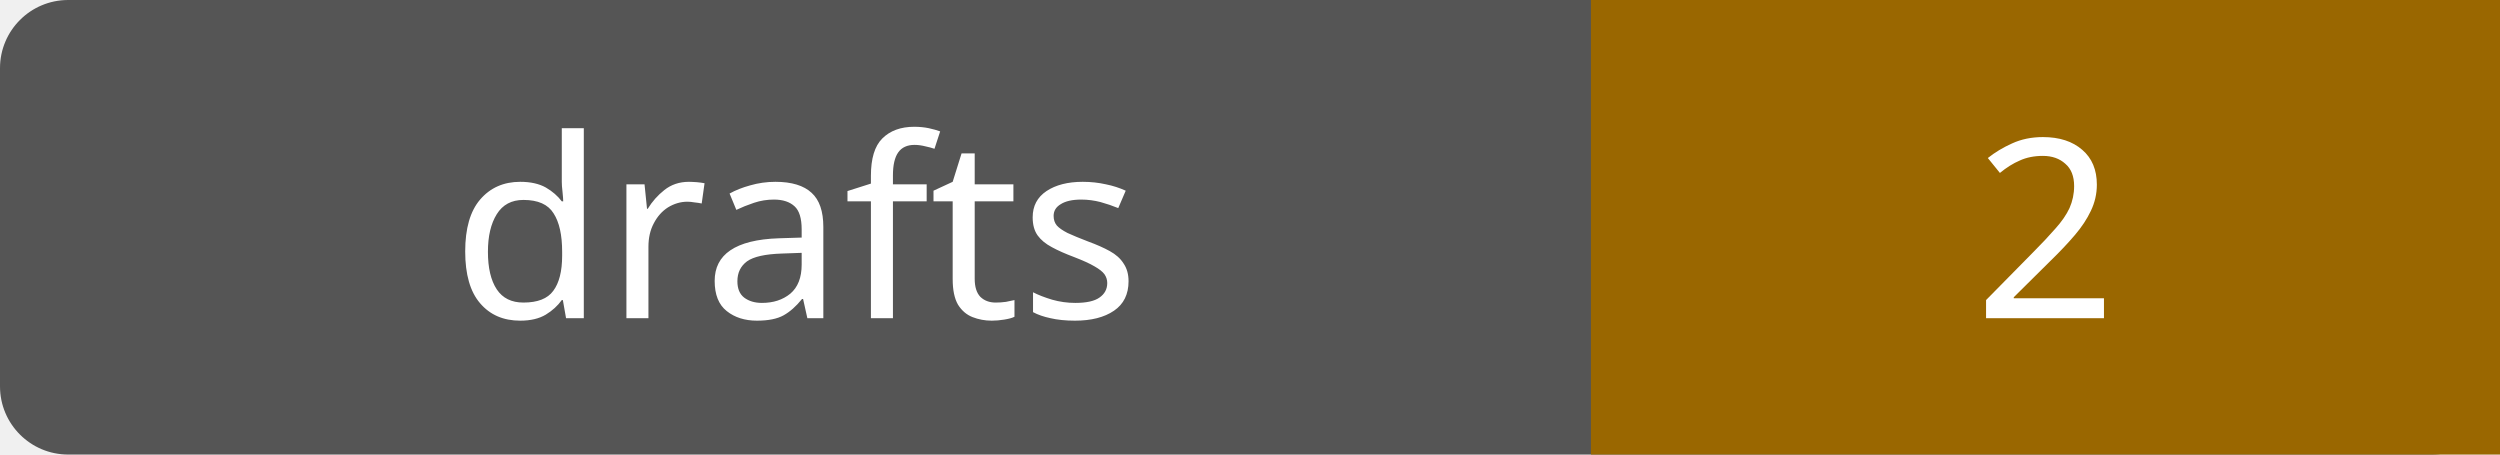
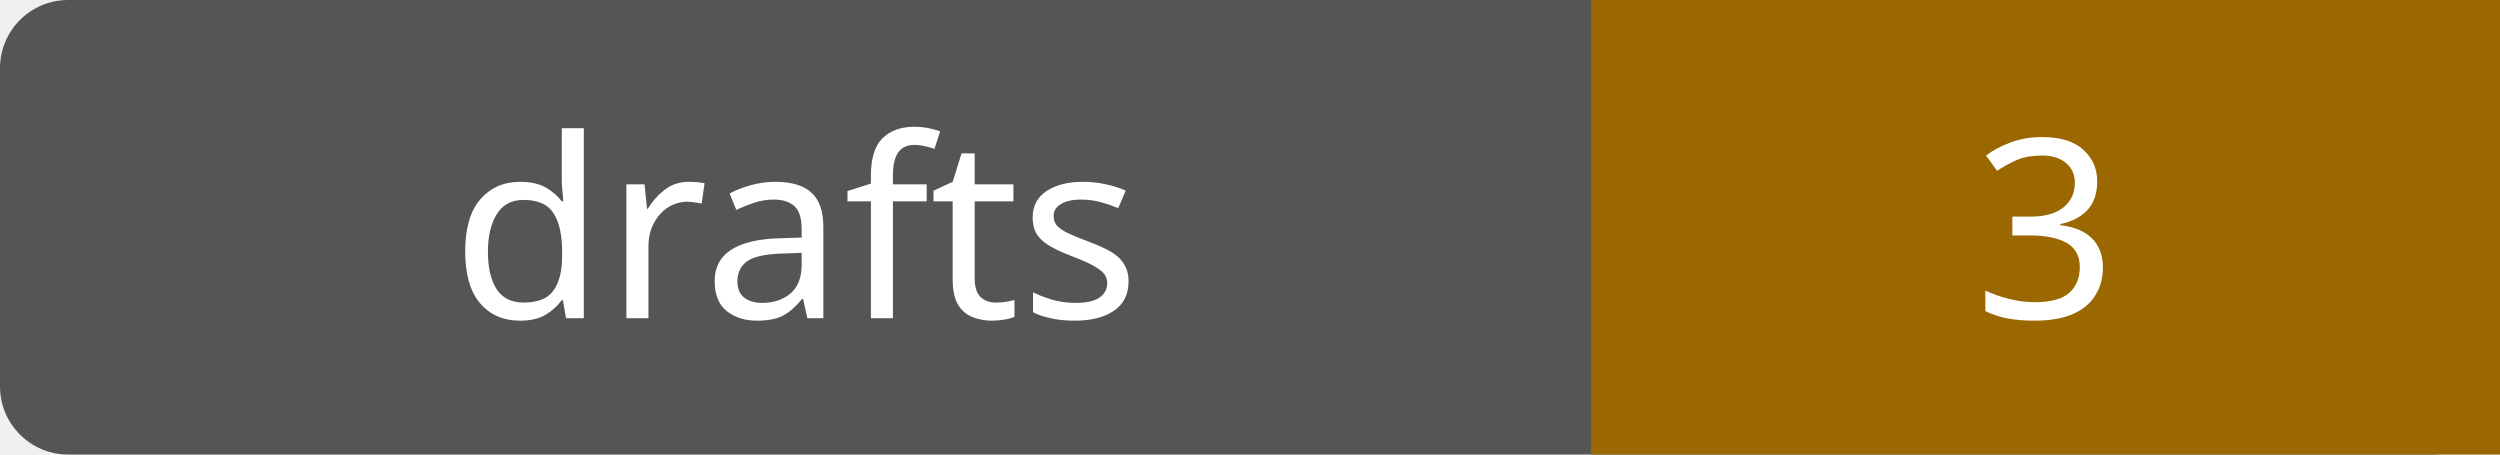
- <svg xmlns="http://www.w3.org/2000/svg" width="110" height="20" role="img" aria-label="drafts: 2">
+ <svg xmlns="http://www.w3.org/2000/svg" width="110" height="20" role="img" aria-label="drafts: 3">
  <rect width="110" height="20" rx="3" fill="#555" />
  <path fill="#9a6700" d="M70 0h40v20H70z" />
  <g fill="#fff" text-anchor="middle" font-family="Verdana,sans-serif" font-size="11">
    <text x="35.0" y="14">drafts</text>
-     <text x="90.0" y="14">2</text>
+     <text x="90.0" y="14">3</text>
  </g>
</svg>
